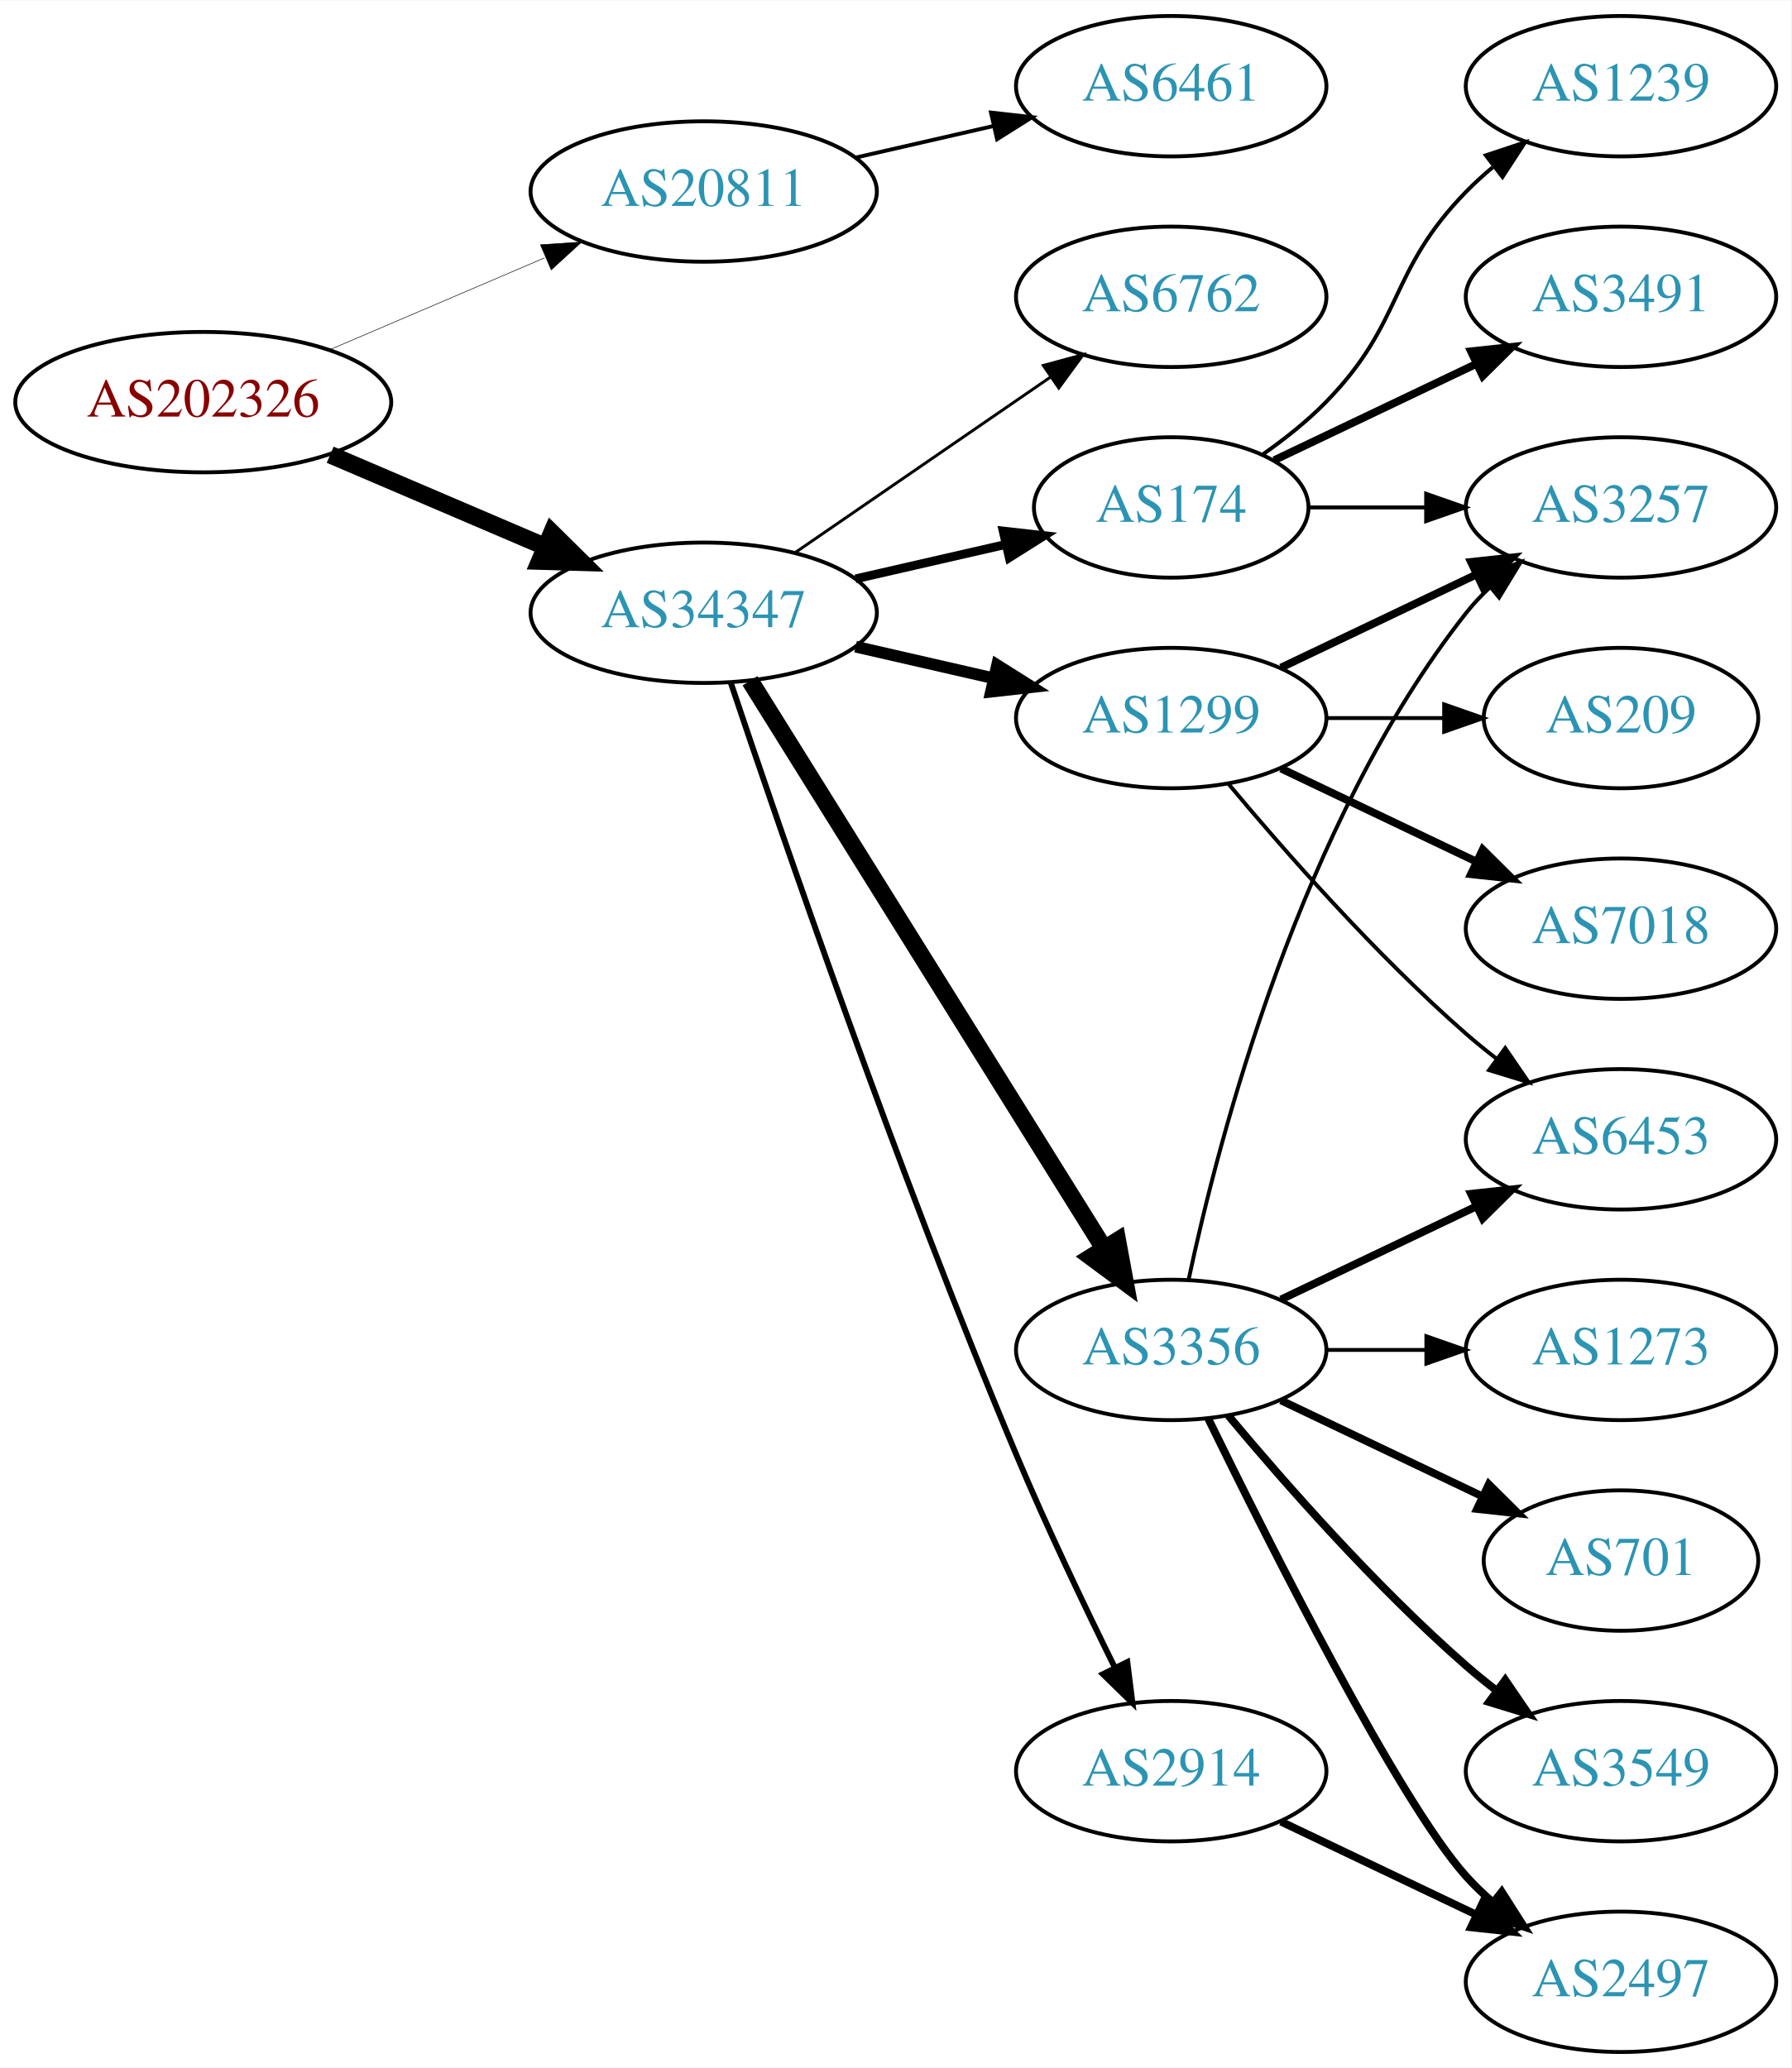
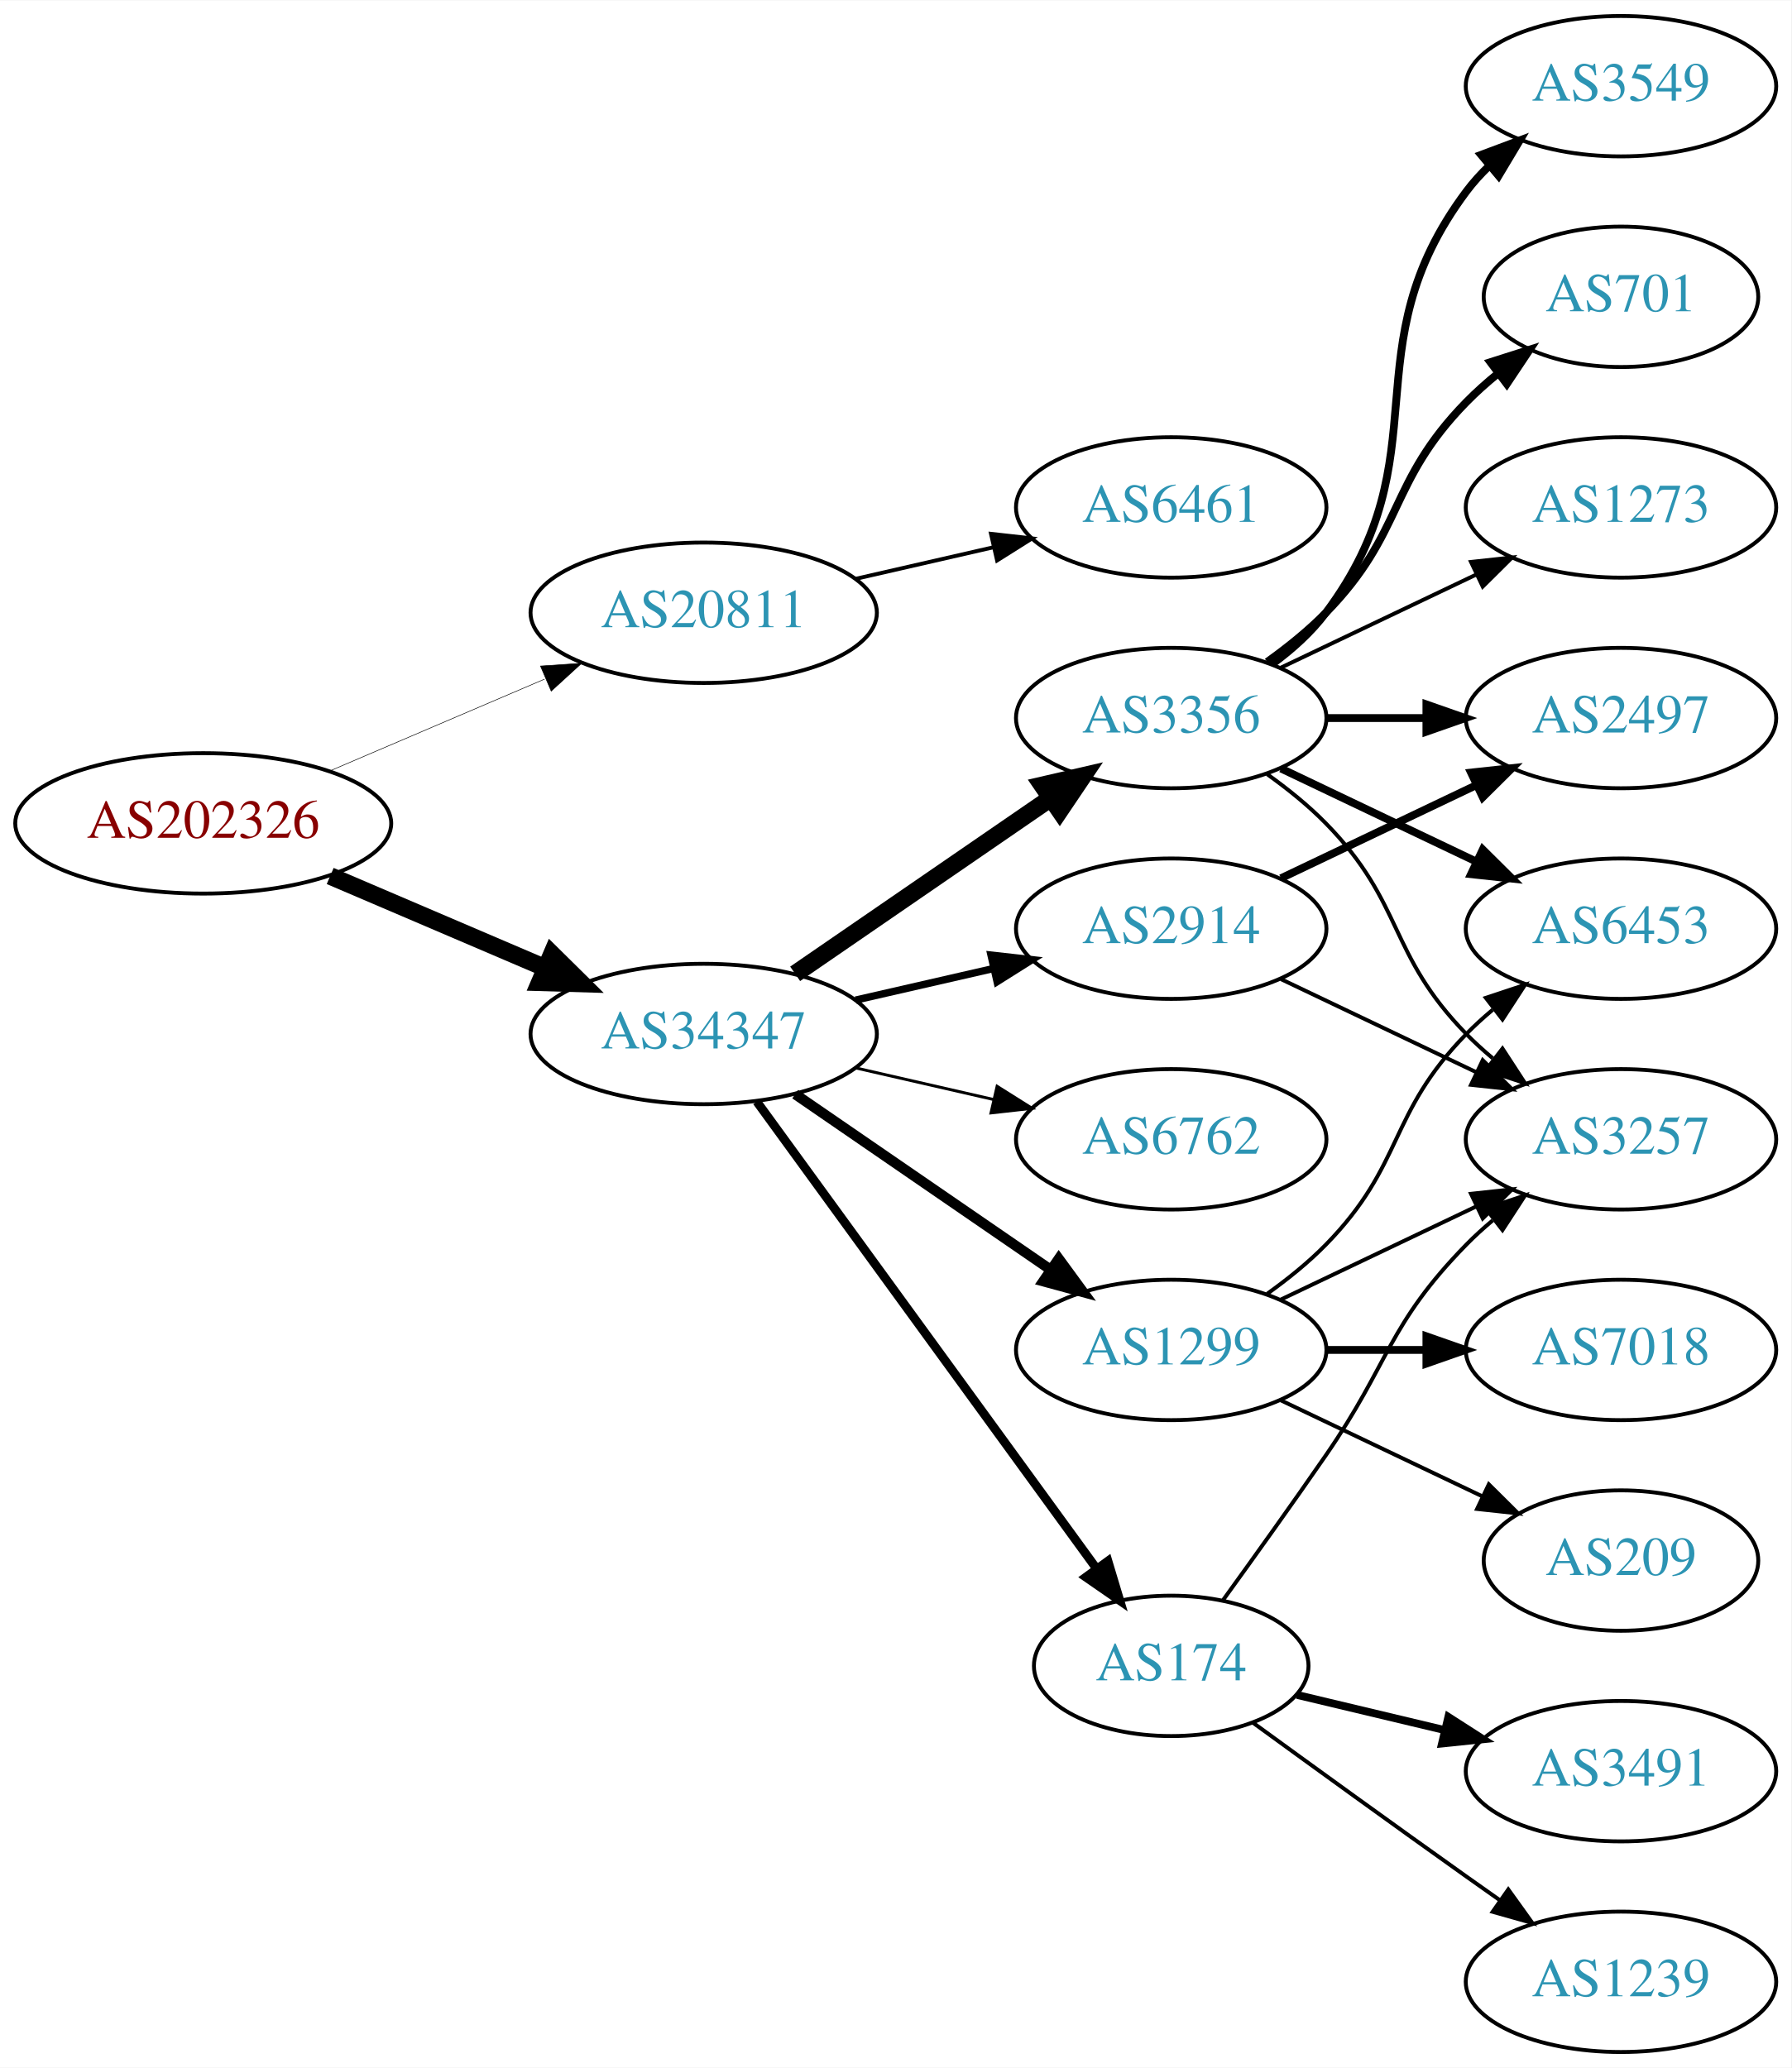
<svg xmlns="http://www.w3.org/2000/svg" xmlns:xlink="http://www.w3.org/1999/xlink" width="459pt" height="530pt" viewBox="0.00 0.00 459.17 530.00">
  <g id="graph0" class="graph" transform="scale(1 1) rotate(0) translate(4 526)">
    <polygon fill="white" stroke="none" points="-4,4 -4,-526 455.17,-526 455.17,4 -4,4" />
    <g id="node1" class="node">
      <g id="a_node1">
        <a xlink:href="/asn/202326" xlink:title="AS202326 ~ odissea [AT]">
-           <ellipse fill="#ffffff" stroke="black" cx="48.096" cy="-423" rx="48.192" ry="18" />
-           <text text-anchor="middle" x="48.096" y="-419.3" font-family="Times,serif" font-size="14.00" fill="#880000">AS202326</text>
+           <ellipse fill="#ffffff" stroke="black" cx="48.096" cy="-315" rx="48.192" ry="18" />
+           <text text-anchor="middle" x="48.096" y="-311.3" font-family="Times,serif" font-size="14.00" fill="#880000">AS202326</text>
        </a>
      </g>
    </g>
    <g id="node2" class="node">
      <g id="a_node2">
        <a xlink:href="/asn/20811" xlink:title="AS20811 ~ Brennercom S.p.A. [IT]">
-           <ellipse fill="#ffffff" stroke="black" cx="176.388" cy="-477" rx="44.393" ry="18" />
-           <text text-anchor="middle" x="176.388" y="-473.3" font-family="Times,serif" font-size="14.00" fill="#2c94b3">AS20811</text>
+           <ellipse fill="#ffffff" stroke="black" cx="176.388" cy="-369" rx="44.393" ry="18" />
+           <text text-anchor="middle" x="176.388" y="-365.3" font-family="Times,serif" font-size="14.00" fill="#2c94b3">AS20811</text>
        </a>
      </g>
    </g>
    <g id="edge1" class="edge">
-       <path fill="none" stroke="black" stroke-width="0.141" d="M80.639,-436.487C97.283,-443.604 117.873,-452.408 135.604,-459.989" />
-       <polygon fill="black" stroke="black" stroke-width="0.141" points="134.545,-463.343 145.116,-464.057 137.297,-456.907 134.545,-463.343" />
+       <path fill="none" stroke="black" stroke-width="0.141" d="M80.639,-328.487C97.283,-335.604 117.873,-344.408 135.604,-351.989" />
+       <polygon fill="black" stroke="black" stroke-width="0.141" points="134.545,-355.343 145.116,-356.057 137.297,-348.907 134.545,-355.343" />
    </g>
    <g id="node3" class="node">
      <g id="a_node3">
        <a xlink:href="/asn/34347" xlink:title="AS34347 ~ HALLAG Kommunal GmbH [AT]">
-           <ellipse fill="#ffffff" stroke="black" cx="176.388" cy="-369" rx="44.393" ry="18" />
-           <text text-anchor="middle" x="176.388" y="-365.3" font-family="Times,serif" font-size="14.00" fill="#2c94b3">AS34347</text>
+           <ellipse fill="#ffffff" stroke="black" cx="176.388" cy="-261" rx="44.393" ry="18" />
+           <text text-anchor="middle" x="176.388" y="-257.3" font-family="Times,serif" font-size="14.00" fill="#2c94b3">AS34347</text>
        </a>
      </g>
    </g>
    <g id="edge2" class="edge">
-       <path fill="none" stroke="black" stroke-width="4.5" d="M80.639,-409.513C97.283,-402.396 117.873,-393.592 135.604,-386.011" />
-       <polygon fill="black" stroke="black" stroke-width="4.5" points="137.469,-389.495 145.116,-381.943 134.373,-382.255 137.469,-389.495" />
+       <path fill="none" stroke="black" stroke-width="4.5" d="M80.639,-301.513C97.283,-294.396 117.873,-285.592 135.604,-278.011" />
+       <polygon fill="black" stroke="black" stroke-width="4.5" points="137.469,-281.495 145.116,-273.943 134.373,-274.255 137.469,-281.495" />
    </g>
    <g id="node4" class="node">
      <g id="a_node4">
        <a xlink:href="/asn/6461" xlink:title="AS6461 ~ Zayo Bandwidth [US]">
-           <ellipse fill="#ffffff" stroke="black" cx="296.23" cy="-504" rx="39.794" ry="18" />
-           <text text-anchor="middle" x="296.23" y="-500.3" font-family="Times,serif" font-size="14.00" fill="#2c94b3">AS6461</text>
+           <ellipse fill="#ffffff" stroke="black" cx="296.23" cy="-396" rx="39.794" ry="18" />
+           <text text-anchor="middle" x="296.23" y="-392.3" font-family="Times,serif" font-size="14.00" fill="#2c94b3">AS6461</text>
        </a>
      </g>
    </g>
    <g id="edge3" class="edge">
-       <path fill="none" stroke="black" d="M215.322,-485.692C226.563,-488.267 238.976,-491.111 250.599,-493.774" />
-       <polygon fill="black" stroke="black" points="250.031,-497.235 260.56,-496.057 251.595,-490.412 250.031,-497.235" />
+       <path fill="none" stroke="black" d="M215.322,-377.692C226.563,-380.267 238.976,-383.111 250.599,-385.774" />
+       <polygon fill="black" stroke="black" points="250.031,-389.235 260.56,-388.057 251.595,-382.412 250.031,-389.235" />
    </g>
    <g id="node5" class="node">
      <g id="a_node5">
        <a xlink:href="/asn/174" xlink:title="AS174 ~ Cogent Communications [US]">
-           <ellipse fill="#ffffff" stroke="black" cx="296.23" cy="-396" rx="35.194" ry="18" />
-           <text text-anchor="middle" x="296.23" y="-392.3" font-family="Times,serif" font-size="14.00" fill="#2c94b3">AS174</text>
+           <ellipse fill="#ffffff" stroke="black" cx="296.23" cy="-99" rx="35.194" ry="18" />
+           <text text-anchor="middle" x="296.23" y="-95.3" font-family="Times,serif" font-size="14.00" fill="#2c94b3">AS174</text>
        </a>
      </g>
    </g>
    <g id="edge4" class="edge">
-       <path fill="none" stroke="black" stroke-width="2.25" d="M215.322,-377.692C227.639,-380.514 241.364,-383.658 253.915,-386.534" />
-       <polygon fill="black" stroke="black" stroke-width="2.25" points="253.15,-389.949 263.68,-388.771 254.714,-383.126 253.15,-389.949" />
+       <path fill="none" stroke="black" stroke-width="2.25" d="M189.999,-243.663C210.929,-214.891 252.919,-157.166 277.049,-123.993" />
+       <polygon fill="black" stroke="black" stroke-width="2.25" points="280.011,-125.872 283.063,-115.727 274.35,-121.755 280.011,-125.872" />
    </g>
    <g id="node6" class="node">
      <g id="a_node6">
-         <a xlink:href="/asn/1299" xlink:title="AS1299 ~ Telia Carrier [EU]">
+         <a xlink:href="/asn/3356" xlink:title="AS3356 ~ Level 3 Parent, LLC [US]">
          <ellipse fill="#ffffff" stroke="black" cx="296.23" cy="-342" rx="39.794" ry="18" />
-           <text text-anchor="middle" x="296.23" y="-338.3" font-family="Times,serif" font-size="14.00" fill="#2c94b3">AS1299</text>
+           <text text-anchor="middle" x="296.23" y="-338.3" font-family="Times,serif" font-size="14.00" fill="#2c94b3">AS3356</text>
        </a>
      </g>
    </g>
    <g id="edge5" class="edge">
-       <path fill="none" stroke="black" stroke-width="3" d="M215.322,-360.308C226.563,-357.733 238.976,-354.889 250.599,-352.226" />
-       <polygon fill="black" stroke="black" stroke-width="3" points="251.595,-355.588 260.56,-349.943 250.031,-348.765 251.595,-355.588" />
+       <path fill="none" stroke="black" stroke-width="4.5" d="M199.83,-276.426C218.412,-289.198 244.972,-307.455 265.352,-321.463" />
+       <polygon fill="black" stroke="black" stroke-width="4.5" points="263.195,-324.758 273.666,-327.178 267.656,-318.269 263.195,-324.758" />
    </g>
    <g id="node7" class="node">
      <g id="a_node7">
-         <a xlink:href="/asn/3356" xlink:title="AS3356 ~ Level 3 Parent, LLC [US]">
-           <ellipse fill="#ffffff" stroke="black" cx="296.23" cy="-180" rx="39.794" ry="18" />
-           <text text-anchor="middle" x="296.23" y="-176.3" font-family="Times,serif" font-size="14.00" fill="#2c94b3">AS3356</text>
+         <a xlink:href="/asn/2914" xlink:title="AS2914 ~ NTT America, Inc. [US]">
+           <ellipse fill="#ffffff" stroke="black" cx="296.23" cy="-288" rx="39.794" ry="18" />
+           <text text-anchor="middle" x="296.23" y="-284.3" font-family="Times,serif" font-size="14.00" fill="#2c94b3">AS2914</text>
        </a>
      </g>
    </g>
    <g id="edge6" class="edge">
-       <path fill="none" stroke="black" stroke-width="4.5" d="M188.263,-351.558C209.046,-318.225 254.507,-245.314 278.935,-206.134" />
-       <polygon fill="black" stroke="black" stroke-width="4.5" points="282.432,-207.969 284.381,-197.4 275.749,-203.802 282.432,-207.969" />
+       <path fill="none" stroke="black" stroke-width="1.875" d="M215.322,-269.692C226.563,-272.267 238.976,-275.111 250.599,-277.774" />
+       <polygon fill="black" stroke="black" stroke-width="1.875" points="250.031,-281.235 260.56,-280.057 251.595,-274.412 250.031,-281.235" />
    </g>
    <g id="node8" class="node">
      <g id="a_node8">
-         <a xlink:href="/asn/2914" xlink:title="AS2914 ~ NTT America, Inc. [US]">
-           <ellipse fill="#ffffff" stroke="black" cx="296.23" cy="-72" rx="39.794" ry="18" />
-           <text text-anchor="middle" x="296.23" y="-68.3" font-family="Times,serif" font-size="14.00" fill="#2c94b3">AS2914</text>
+         <a xlink:href="/asn/1299" xlink:title="AS1299 ~ Telia Carrier [EU]">
+           <ellipse fill="#ffffff" stroke="black" cx="296.23" cy="-180" rx="39.794" ry="18" />
+           <text text-anchor="middle" x="296.23" y="-176.3" font-family="Times,serif" font-size="14.00" fill="#2c94b3">AS1299</text>
        </a>
      </g>
    </g>
    <g id="edge7" class="edge">
-       <path fill="none" stroke="black" stroke-width="1.5" d="M183.3,-351.143C195.773,-313.889 226.143,-225.341 256.584,-153 264.341,-134.566 274.035,-114.254 281.773,-98.581" />
-       <polygon fill="black" stroke="black" stroke-width="1.5" points="284.98,-99.993 286.304,-89.481 278.714,-96.873 284.98,-99.993" />
+       <path fill="none" stroke="black" stroke-width="2.625" d="M199.83,-245.574C218.412,-232.802 244.972,-214.545 265.352,-200.537" />
+       <polygon fill="black" stroke="black" stroke-width="2.625" points="267.408,-203.371 273.666,-194.822 263.443,-197.602 267.408,-203.371" />
    </g>
    <g id="node9" class="node">
      <g id="a_node9">
        <a xlink:href="/asn/6762" xlink:title="AS6762 ~ TELECOM ITALIA SPARKLE S.p.A. [IT]">
-           <ellipse fill="#ffffff" stroke="black" cx="296.23" cy="-450" rx="39.794" ry="18" />
-           <text text-anchor="middle" x="296.23" y="-446.3" font-family="Times,serif" font-size="14.00" fill="#2c94b3">AS6762</text>
+           <ellipse fill="#ffffff" stroke="black" cx="296.23" cy="-234" rx="39.794" ry="18" />
+           <text text-anchor="middle" x="296.23" y="-230.3" font-family="Times,serif" font-size="14.00" fill="#2c94b3">AS6762</text>
        </a>
      </g>
    </g>
    <g id="edge8" class="edge">
-       <path fill="none" stroke="black" stroke-width="0.75" d="M199.83,-384.426C218.412,-397.198 244.972,-415.455 265.352,-429.463" />
-       <polygon fill="black" stroke="black" stroke-width="0.75" points="263.443,-432.398 273.666,-435.178 267.408,-426.629 263.443,-432.398" />
+       <path fill="none" stroke="black" stroke-width="0.75" d="M215.322,-252.308C226.563,-249.733 238.976,-246.889 250.599,-244.226" />
+       <polygon fill="black" stroke="black" stroke-width="0.75" points="251.595,-247.588 260.56,-241.943 250.031,-240.765 251.595,-247.588" />
    </g>
    <g id="node10" class="node">
      <g id="a_node10">
        <a xlink:href="/asn/1239" xlink:title="AS1239 ~ Sprint [US]">
-           <ellipse fill="#ffffff" stroke="black" cx="411.523" cy="-504" rx="39.794" ry="18" />
-           <text text-anchor="middle" x="411.523" y="-500.3" font-family="Times,serif" font-size="14.00" fill="#2c94b3">AS1239</text>
+           <ellipse fill="#ffffff" stroke="black" cx="411.523" cy="-18" rx="39.794" ry="18" />
+           <text text-anchor="middle" x="411.523" y="-14.3" font-family="Times,serif" font-size="14.00" fill="#2c94b3">AS1239</text>
        </a>
      </g>
    </g>
    <g id="edge9" class="edge">
-       <path fill="none" stroke="black" d="M319.613,-409.532C325.255,-413.49 331.068,-418.086 335.877,-423 356.049,-443.617 351.704,-456.383 371.877,-477 373.969,-479.139 376.253,-481.218 378.63,-483.21" />
-       <polygon fill="black" stroke="black" points="376.873,-486.275 386.929,-489.611 381.148,-480.732 376.873,-486.275" />
+       <path fill="none" stroke="black" d="M317.126,-84.471C332.128,-73.55 353.235,-58.253 371.877,-45 374.697,-42.995 377.64,-40.915 380.588,-38.841" />
+       <polygon fill="black" stroke="black" points="382.634,-41.681 388.813,-33.074 378.616,-35.95 382.634,-41.681" />
    </g>
    <g id="node11" class="node">
      <g id="a_node11">
-         <a xlink:href="/asn/3257" xlink:title="AS3257 ~ GTT [DE]">
-           <ellipse fill="#ffffff" stroke="black" cx="411.523" cy="-396" rx="39.794" ry="18" />
-           <text text-anchor="middle" x="411.523" y="-392.3" font-family="Times,serif" font-size="14.00" fill="#2c94b3">AS3257</text>
+         <a xlink:href="/asn/3491" xlink:title="AS3491 ~ PCCW Global, Inc. [US]">
+           <ellipse fill="#ffffff" stroke="black" cx="411.523" cy="-72" rx="39.794" ry="18" />
+           <text text-anchor="middle" x="411.523" y="-68.3" font-family="Times,serif" font-size="14.00" fill="#2c94b3">AS3491</text>
        </a>
      </g>
    </g>
    <g id="edge10" class="edge">
-       <path fill="none" stroke="black" d="M331.529,-396C340.906,-396 351.257,-396 361.291,-396" />
-       <polygon fill="black" stroke="black" points="361.58,-399.5 371.58,-396 361.58,-392.5 361.58,-399.5" />
+       <path fill="none" stroke="black" stroke-width="2" d="M328.488,-91.551C340.168,-88.767 353.663,-85.551 366.293,-82.541" />
+       <polygon fill="black" stroke="black" stroke-width="2" points="367.268,-85.907 376.184,-80.184 365.645,-79.097 367.268,-85.907" />
    </g>
    <g id="node12" class="node">
      <g id="a_node12">
-         <a xlink:href="/asn/3491" xlink:title="AS3491 ~ PCCW Global, Inc. [US]">
-           <ellipse fill="#ffffff" stroke="black" cx="411.523" cy="-450" rx="39.794" ry="18" />
-           <text text-anchor="middle" x="411.523" y="-446.3" font-family="Times,serif" font-size="14.00" fill="#2c94b3">AS3491</text>
+         <a xlink:href="/asn/3257" xlink:title="AS3257 ~ GTT [DE]">
+           <ellipse fill="#ffffff" stroke="black" cx="411.523" cy="-234" rx="39.794" ry="18" />
+           <text text-anchor="middle" x="411.523" y="-230.3" font-family="Times,serif" font-size="14.00" fill="#2c94b3">AS3257</text>
        </a>
      </g>
    </g>
    <g id="edge11" class="edge">
-       <path fill="none" stroke="black" stroke-width="2" d="M322.655,-408.119C337.958,-415.413 357.681,-424.814 374.563,-432.86" />
-       <polygon fill="black" stroke="black" stroke-width="2" points="373.071,-436.026 383.604,-437.169 376.082,-429.707 373.071,-436.026" />
-     </g>
-     <g id="edge18" class="edge">
-       <path fill="none" stroke="black" stroke-width="2" d="M324.367,-354.934C339.361,-362.081 358.182,-371.052 374.405,-378.785" />
-       <polygon fill="black" stroke="black" stroke-width="2" points="373.075,-382.028 383.608,-383.171 376.087,-375.709 373.075,-382.028" />
+       <path fill="none" stroke="black" d="M309.559,-115.922C317.222,-126.514 327.227,-140.48 335.877,-153 352.272,-176.731 351.704,-186.383 371.877,-207 373.969,-209.139 376.253,-211.218 378.63,-213.21" />
+       <polygon fill="black" stroke="black" points="376.873,-216.275 386.929,-219.611 381.148,-210.732 376.873,-216.275" />
+     </g>
+     <g id="edge13" class="edge">
+       <path fill="none" stroke="black" d="M320.824,-327.611C326.08,-323.852 331.412,-319.563 335.877,-315 356.049,-294.383 351.704,-281.617 371.877,-261 373.969,-258.861 376.253,-256.782 378.63,-254.79" />
+       <polygon fill="black" stroke="black" points="381.148,-257.268 386.929,-248.389 376.873,-251.725 381.148,-257.268" />
+     </g>
+     <g id="node13" class="node">
+       <g id="a_node13">
+         <a xlink:href="/asn/3549" xlink:title="AS3549 ~ Level 3 Parent, LLC [US]">
+           <ellipse fill="#ffffff" stroke="black" cx="411.523" cy="-504" rx="39.794" ry="18" />
+           <text text-anchor="middle" x="411.523" y="-500.3" font-family="Times,serif" font-size="14.00" fill="#2c94b3">AS3549</text>
+         </a>
+       </g>
+     </g>
+     <g id="edge12" class="edge">
+       <path fill="none" stroke="black" stroke-width="2" d="M322.161,-355.882C327.237,-359.611 332.155,-364.016 335.877,-369 366.148,-409.542 341.605,-436.458 371.877,-477 373.621,-479.336 375.628,-481.545 377.792,-483.617" />
+       <polygon fill="black" stroke="black" stroke-width="2" points="375.67,-486.405 385.592,-490.118 380.151,-481.027 375.67,-486.405" />
    </g>
    <g id="node14" class="node">
      <g id="a_node14">
+         <a xlink:href="/asn/2497" xlink:title="AS2497 ~ Internet Initiative Japan Inc. [JP]">
+           <ellipse fill="#ffffff" stroke="black" cx="411.523" cy="-342" rx="39.794" ry="18" />
+           <text text-anchor="middle" x="411.523" y="-338.3" font-family="Times,serif" font-size="14.00" fill="#2c94b3">AS2497</text>
+         </a>
+       </g>
+     </g>
+     <g id="edge14" class="edge">
+       <path fill="none" stroke="black" stroke-width="2" d="M335.902,-342C344.105,-342 352.869,-342 361.401,-342" />
+       <polygon fill="black" stroke="black" stroke-width="2" points="361.641,-345.5 371.641,-342 361.641,-338.5 361.641,-345.5" />
+     </g>
+     <g id="node15" class="node">
+       <g id="a_node15">
+         <a xlink:href="/asn/701" xlink:title="AS701 ~ UUNET [US]">
+           <ellipse fill="#ffffff" stroke="black" cx="411.523" cy="-450" rx="35.194" ry="18" />
+           <text text-anchor="middle" x="411.523" y="-446.3" font-family="Times,serif" font-size="14.00" fill="#2c94b3">AS701</text>
+         </a>
+       </g>
+     </g>
+     <g id="edge15" class="edge">
+       <path fill="none" stroke="black" stroke-width="2" d="M320.824,-356.389C326.08,-360.148 331.412,-364.437 335.877,-369 356.049,-389.617 351.704,-402.383 371.877,-423 374.356,-425.534 377.102,-427.983 379.955,-430.304" />
+       <polygon fill="black" stroke="black" stroke-width="2" points="378.046,-433.248 388.14,-436.468 382.257,-427.657 378.046,-433.248" />
+     </g>
+     <g id="node16" class="node">
+       <g id="a_node16">
        <a xlink:href="/asn/6453" xlink:title="AS6453 ~ TATA COMMUNICATIONS (AMERICA) INC [US]">
-           <ellipse fill="#ffffff" stroke="black" cx="411.523" cy="-234" rx="39.794" ry="18" />
-           <text text-anchor="middle" x="411.523" y="-230.3" font-family="Times,serif" font-size="14.00" fill="#2c94b3">AS6453</text>
-         </a>
-       </g>
+           <ellipse fill="#ffffff" stroke="black" cx="411.523" cy="-288" rx="39.794" ry="18" />
+           <text text-anchor="middle" x="411.523" y="-284.3" font-family="Times,serif" font-size="14.00" fill="#2c94b3">AS6453</text>
+         </a>
+       </g>
+     </g>
+     <g id="edge16" class="edge">
+       <path fill="none" stroke="black" stroke-width="2" d="M324.367,-329.066C339.361,-321.919 358.182,-312.948 374.405,-305.215" />
+       <polygon fill="black" stroke="black" stroke-width="2" points="376.087,-308.291 383.608,-300.829 373.075,-301.972 376.087,-308.291" />
+     </g>
+     <g id="node17" class="node">
+       <g id="a_node17">
+         <a xlink:href="/asn/1273" xlink:title="AS1273 ~ Vodafone Group PLC [EU]">
+           <ellipse fill="#ffffff" stroke="black" cx="411.523" cy="-396" rx="39.794" ry="18" />
+           <text text-anchor="middle" x="411.523" y="-392.3" font-family="Times,serif" font-size="14.00" fill="#2c94b3">AS1273</text>
+         </a>
+       </g>
+     </g>
+     <g id="edge17" class="edge">
+       <path fill="none" stroke="black" d="M324.367,-354.934C339.361,-362.081 358.182,-371.052 374.405,-378.785" />
+       <polygon fill="black" stroke="black" points="373.075,-382.028 383.608,-383.171 376.087,-375.709 373.075,-382.028" />
+     </g>
+     <g id="edge19" class="edge">
+       <path fill="none" stroke="black" d="M324.367,-275.066C339.361,-267.919 358.182,-258.948 374.405,-251.215" />
+       <polygon fill="black" stroke="black" points="376.087,-254.291 383.608,-246.829 373.075,-247.972 376.087,-254.291" />
+     </g>
+     <g id="edge18" class="edge">
+       <path fill="none" stroke="black" stroke-width="2" d="M324.367,-300.934C339.361,-308.081 358.182,-317.052 374.405,-324.785" />
+       <polygon fill="black" stroke="black" stroke-width="2" points="373.075,-328.028 383.608,-329.171 376.087,-321.709 373.075,-328.028" />
    </g>
    <g id="edge20" class="edge">
-       <path fill="none" stroke="black" d="M310.86,-325.183C325.143,-308.071 348.689,-281.255 371.877,-261 374.342,-258.846 376.981,-256.706 379.678,-254.628" />
-       <polygon fill="black" stroke="black" points="381.851,-257.375 387.832,-248.63 377.703,-251.736 381.851,-257.375" />
+       <path fill="none" stroke="black" d="M324.367,-192.934C339.361,-200.081 358.182,-209.052 374.405,-216.785" />
+       <polygon fill="black" stroke="black" points="373.075,-220.028 383.608,-221.171 376.087,-213.709 373.075,-220.028" />
+     </g>
+     <g id="edge22" class="edge">
+       <path fill="none" stroke="black" d="M320.824,-194.389C326.08,-198.148 331.412,-202.437 335.877,-207 356.049,-227.617 351.704,-240.383 371.877,-261 373.969,-263.139 376.253,-265.218 378.63,-267.21" />
+       <polygon fill="black" stroke="black" points="376.873,-270.275 386.929,-273.611 381.148,-264.732 376.873,-270.275" />
    </g>
    <g id="node18" class="node">
      <g id="a_node18">
        <a xlink:href="/asn/7018" xlink:title="AS7018 ~ AT&amp;T Services, Inc. [US]">
-           <ellipse fill="#ffffff" stroke="black" cx="411.523" cy="-288" rx="39.794" ry="18" />
-           <text text-anchor="middle" x="411.523" y="-284.3" font-family="Times,serif" font-size="14.00" fill="#2c94b3">AS7018</text>
-         </a>
-       </g>
-     </g>
-     <g id="edge19" class="edge">
-       <path fill="none" stroke="black" stroke-width="2" d="M324.367,-329.066C339.361,-321.919 358.182,-312.948 374.405,-305.215" />
-       <polygon fill="black" stroke="black" stroke-width="2" points="376.087,-308.291 383.608,-300.829 373.075,-301.972 376.087,-308.291" />
+           <ellipse fill="#ffffff" stroke="black" cx="411.523" cy="-180" rx="39.794" ry="18" />
+           <text text-anchor="middle" x="411.523" y="-176.3" font-family="Times,serif" font-size="14.00" fill="#2c94b3">AS7018</text>
+         </a>
+       </g>
+     </g>
+     <g id="edge21" class="edge">
+       <path fill="none" stroke="black" stroke-width="2" d="M335.902,-180C344.105,-180 352.869,-180 361.401,-180" />
+       <polygon fill="black" stroke="black" stroke-width="2" points="361.641,-183.5 371.641,-180 361.641,-176.5 361.641,-183.5" />
    </g>
    <g id="node19" class="node">
      <g id="a_node19">
        <a xlink:href="/asn/209" xlink:title="AS209 ~ CenturyLink Communications, LLC [US]">
-           <ellipse fill="#ffffff" stroke="black" cx="411.523" cy="-342" rx="35.194" ry="18" />
-           <text text-anchor="middle" x="411.523" y="-338.3" font-family="Times,serif" font-size="14.00" fill="#2c94b3">AS209</text>
-         </a>
-       </g>
-     </g>
-     <g id="edge21" class="edge">
-       <path fill="none" stroke="black" d="M335.902,-342C345.608,-342 356.098,-342 366.061,-342" />
-       <polygon fill="black" stroke="black" points="366.198,-345.5 376.198,-342 366.198,-338.5 366.198,-345.5" />
-     </g>
-     <g id="edge14" class="edge">
-       <path fill="none" stroke="black" d="M300.72,-198.16C308.351,-234.03 329.343,-315.155 371.877,-369 373.684,-371.288 375.737,-373.462 377.932,-375.51" />
-       <polygon fill="black" stroke="black" points="375.842,-378.323 385.791,-381.966 380.285,-372.914 375.842,-378.323" />
-     </g>
-     <g id="node13" class="node">
-       <g id="a_node13">
-         <a xlink:href="/asn/701" xlink:title="AS701 ~ UUNET [US]">
          <ellipse fill="#ffffff" stroke="black" cx="411.523" cy="-126" rx="35.194" ry="18" />
-           <text text-anchor="middle" x="411.523" y="-122.3" font-family="Times,serif" font-size="14.00" fill="#2c94b3">AS701</text>
-         </a>
-       </g>
-     </g>
-     <g id="edge12" class="edge">
-       <path fill="none" stroke="black" stroke-width="2" d="M324.367,-167.066C339.798,-159.71 359.284,-150.423 375.819,-142.541" />
-       <polygon fill="black" stroke="black" stroke-width="2" points="377.64,-145.551 385.161,-138.089 374.628,-139.232 377.64,-145.551" />
-     </g>
-     <g id="edge13" class="edge">
-       <path fill="none" stroke="black" stroke-width="2" d="M324.367,-192.934C339.361,-200.081 358.182,-209.052 374.405,-216.785" />
-       <polygon fill="black" stroke="black" stroke-width="2" points="373.075,-220.028 383.608,-221.171 376.087,-213.709 373.075,-220.028" />
-     </g>
-     <g id="node15" class="node">
-       <g id="a_node15">
-         <a xlink:href="/asn/2497" xlink:title="AS2497 ~ Internet Initiative Japan Inc. [JP]">
-           <ellipse fill="#ffffff" stroke="black" cx="411.523" cy="-18" rx="39.794" ry="18" />
-           <text text-anchor="middle" x="411.523" y="-14.3" font-family="Times,serif" font-size="14.00" fill="#2c94b3">AS2497</text>
-         </a>
-       </g>
-     </g>
-     <g id="edge15" class="edge">
-       <path fill="none" stroke="black" stroke-width="2" d="M305.668,-162.489C321.286,-130.491 354.673,-64.107 371.877,-45 373.879,-42.776 376.098,-40.637 378.43,-38.603" />
-       <polygon fill="black" stroke="black" stroke-width="2" points="380.961,-41.065 386.649,-32.127 376.628,-35.567 380.961,-41.065" />
-     </g>
-     <g id="node16" class="node">
-       <g id="a_node16">
-         <a xlink:href="/asn/3549" xlink:title="AS3549 ~ Level 3 Parent, LLC [US]">
-           <ellipse fill="#ffffff" stroke="black" cx="411.523" cy="-72" rx="39.794" ry="18" />
-           <text text-anchor="middle" x="411.523" y="-68.3" font-family="Times,serif" font-size="14.00" fill="#2c94b3">AS3549</text>
-         </a>
-       </g>
-     </g>
-     <g id="edge16" class="edge">
-       <path fill="none" stroke="black" stroke-width="2" d="M310.86,-163.183C325.143,-146.071 348.689,-119.255 371.877,-99 374.342,-96.846 376.981,-94.706 379.678,-92.628" />
-       <polygon fill="black" stroke="black" stroke-width="2" points="381.851,-95.375 387.832,-86.63 377.703,-89.736 381.851,-95.375" />
-     </g>
-     <g id="node17" class="node">
-       <g id="a_node17">
-         <a xlink:href="/asn/1273" xlink:title="AS1273 ~ Vodafone Group PLC [EU]">
-           <ellipse fill="#ffffff" stroke="black" cx="411.523" cy="-180" rx="39.794" ry="18" />
-           <text text-anchor="middle" x="411.523" y="-176.3" font-family="Times,serif" font-size="14.00" fill="#2c94b3">AS1273</text>
-         </a>
-       </g>
-     </g>
-     <g id="edge17" class="edge">
-       <path fill="none" stroke="black" d="M335.902,-180C344.105,-180 352.869,-180 361.401,-180" />
-       <polygon fill="black" stroke="black" points="361.641,-183.5 371.641,-180 361.641,-176.5 361.641,-183.5" />
-     </g>
-     <g id="edge22" class="edge">
-       <path fill="none" stroke="black" stroke-width="2" d="M324.367,-59.066C339.361,-51.919 358.182,-42.948 374.405,-35.215" />
-       <polygon fill="black" stroke="black" stroke-width="2" points="376.087,-38.291 383.608,-30.829 373.075,-31.972 376.087,-38.291" />
+           <text text-anchor="middle" x="411.523" y="-122.3" font-family="Times,serif" font-size="14.00" fill="#2c94b3">AS209</text>
+         </a>
+       </g>
+     </g>
+     <g id="edge23" class="edge">
+       <path fill="none" stroke="black" d="M324.367,-167.066C339.798,-159.71 359.284,-150.423 375.819,-142.541" />
+       <polygon fill="black" stroke="black" points="377.64,-145.551 385.161,-138.089 374.628,-139.232 377.64,-145.551" />
    </g>
  </g>
</svg>
